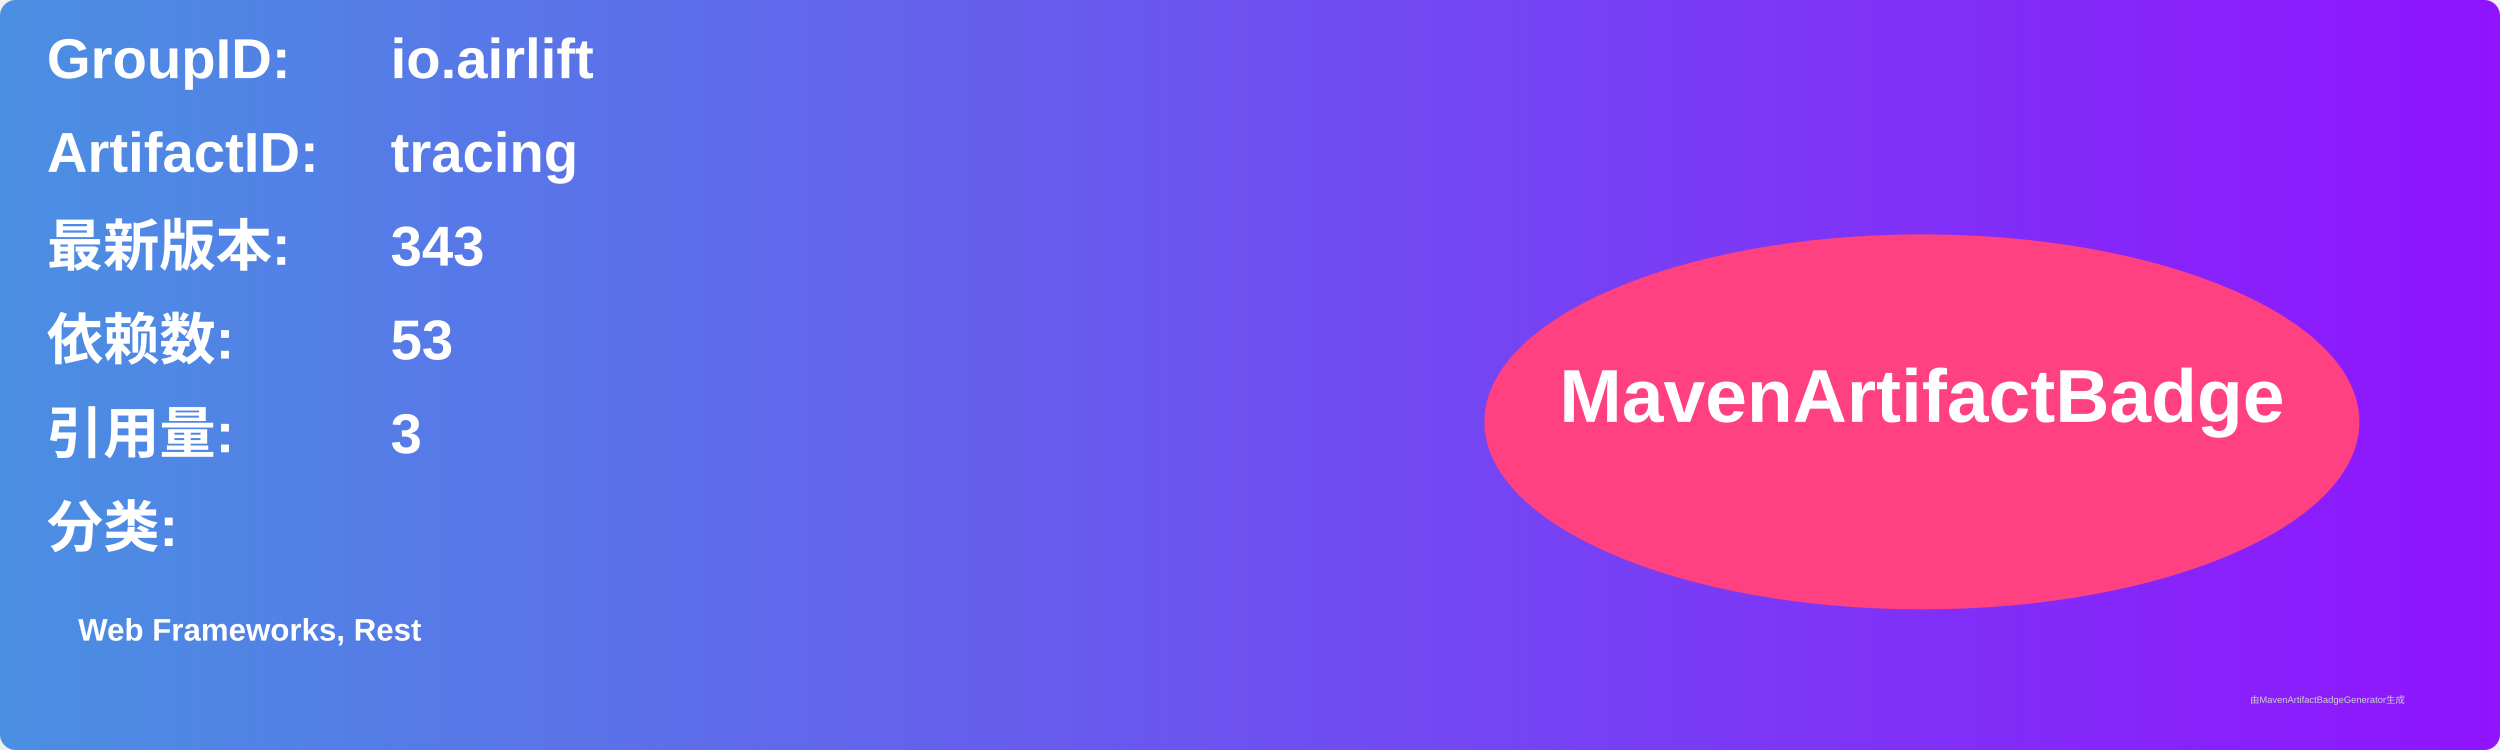
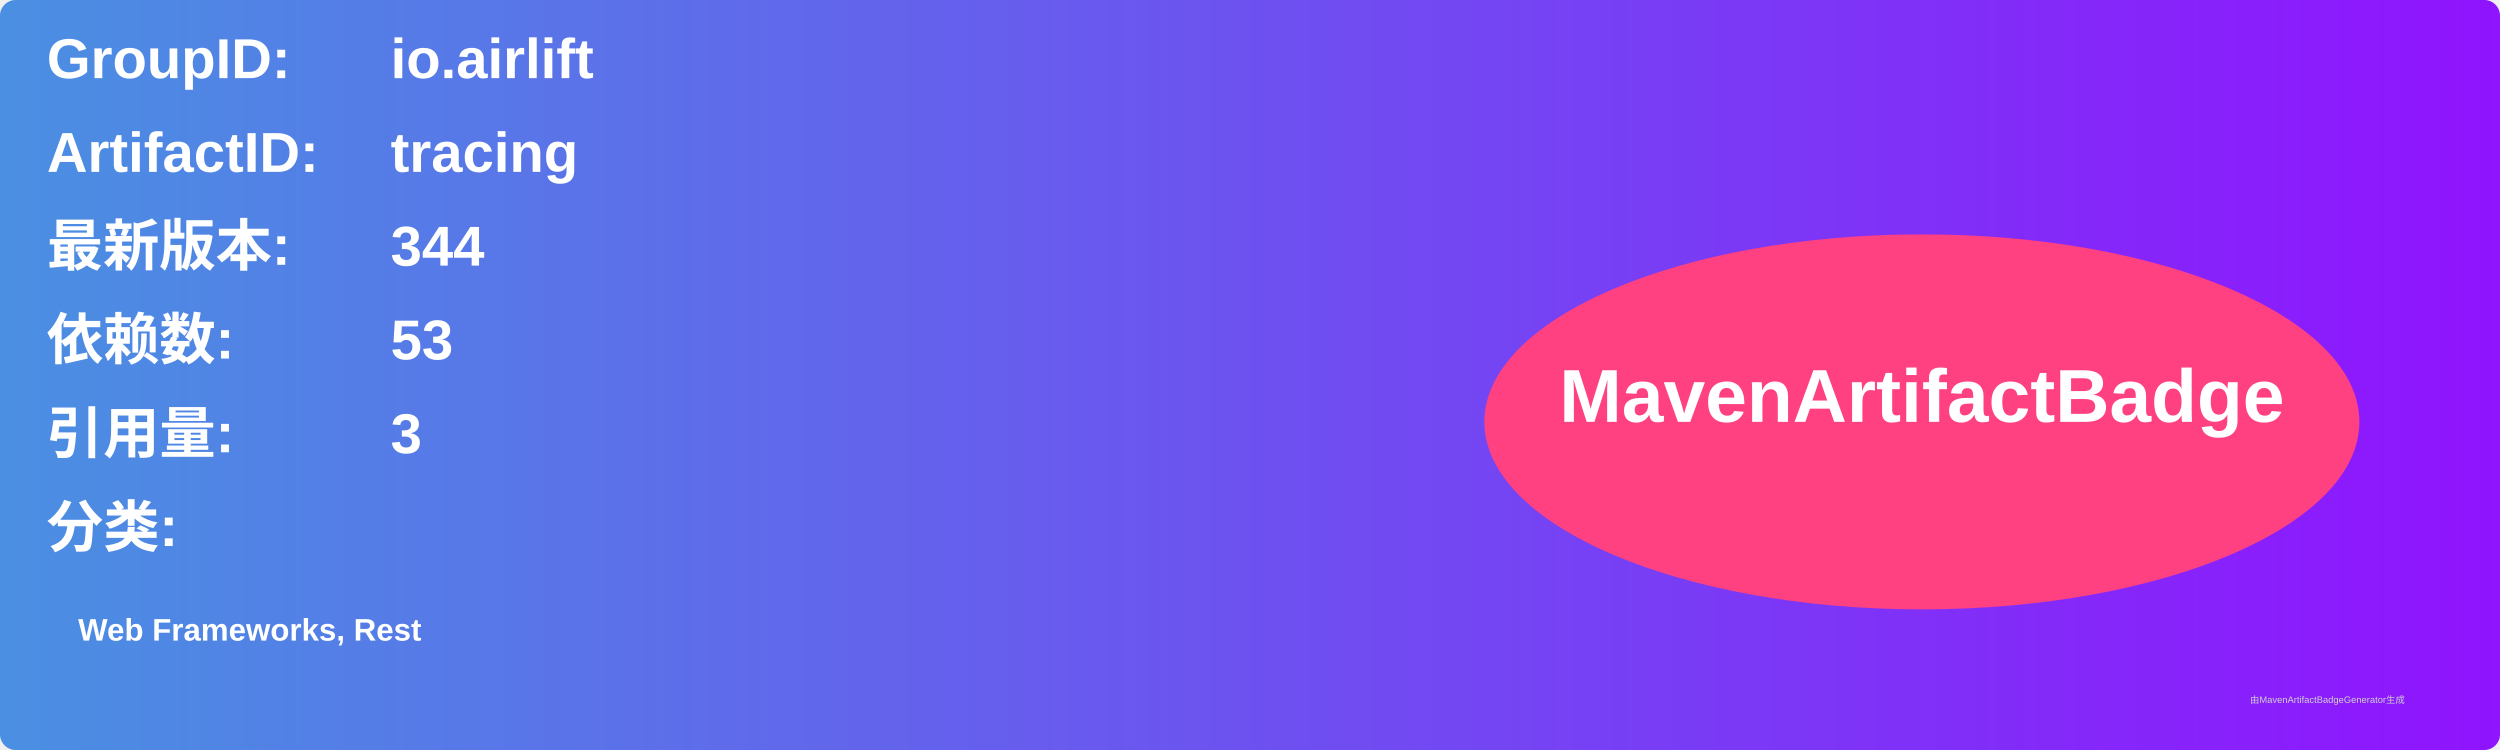
<svg xmlns="http://www.w3.org/2000/svg" width="800" height="240" viewBox="0 0 800 240">
  <linearGradient id="grad" x1="0%" y1="0%" x2="100%" y2="0%">
    <stop offset="0%" stop-color="#4a90e2" />
    <stop offset="100%" stop-color="#9013fe" />
  </linearGradient>
  <rect width="100%" height="100%" rx="5" ry="5" fill="url(#grad)" />
  <g transform="translate(15, 15)">
    <text x="0" y="10" font-family="Arial" font-size="18" fill="white" font-weight="bold" width="260">GroupID:</text>
    <text x="110" y="10" font-family="Arial" font-size="18" fill="white" font-weight="bold" width="460">io.airlift</text>
    <text x="0" y="40" font-family="Arial" font-size="18" fill="white" font-weight="bold" width="260">ArtifactID:</text>
    <text x="110" y="40" font-family="Arial" font-size="18" fill="white" font-weight="bold" width="460">tracing</text>
    <text x="0" y="70" font-family="Arial" font-size="18" fill="white" font-weight="bold">最新版本:</text>
    <text x="110" y="70" font-family="Arial" font-size="18" fill="white" font-weight="bold">
-       <tspan font-weight="bold">343</tspan>
+       <tspan font-weight="bold">344</tspan>
    </text>
    <text x="0" y="100" font-family="Arial" font-size="18" fill="white" font-weight="bold">依赖数: </text>
    <text x="110" y="100" font-family="Arial" font-size="18" fill="white">
      <tspan font-weight="bold">53</tspan>
    </text>
    <text x="0" y="130" font-family="Arial" font-size="18" fill="white" font-weight="bold">引用量: </text>
    <text x="110" y="130" font-family="Arial" font-size="18" fill="white">
      <tspan font-weight="bold">3</tspan>
    </text>
    <text x="0" y="160" font-family="Arial" font-size="18" fill="white" font-weight="bold">分类:</text>
    <text x="10" y="190" font-family="Arial" font-size="10" fill="white">
      <tspan font-weight="bold">Web Frameworks, Rest</tspan>
    </text>
    <ellipse cx="600" cy="120" rx="140" ry="60" fill="#ff4081" />
    <text x="600" y="120" text-anchor="middle" font-family="Arial" font-size="24" fill="white" font-weight="bold">MavenArtifactBadge</text>
  </g>
  <text x="720" y="225" font-family="Arial" font-size="3" fill="#d0d0d0">由MavenArtifactBadgeGenerator生成</text>
</svg>
